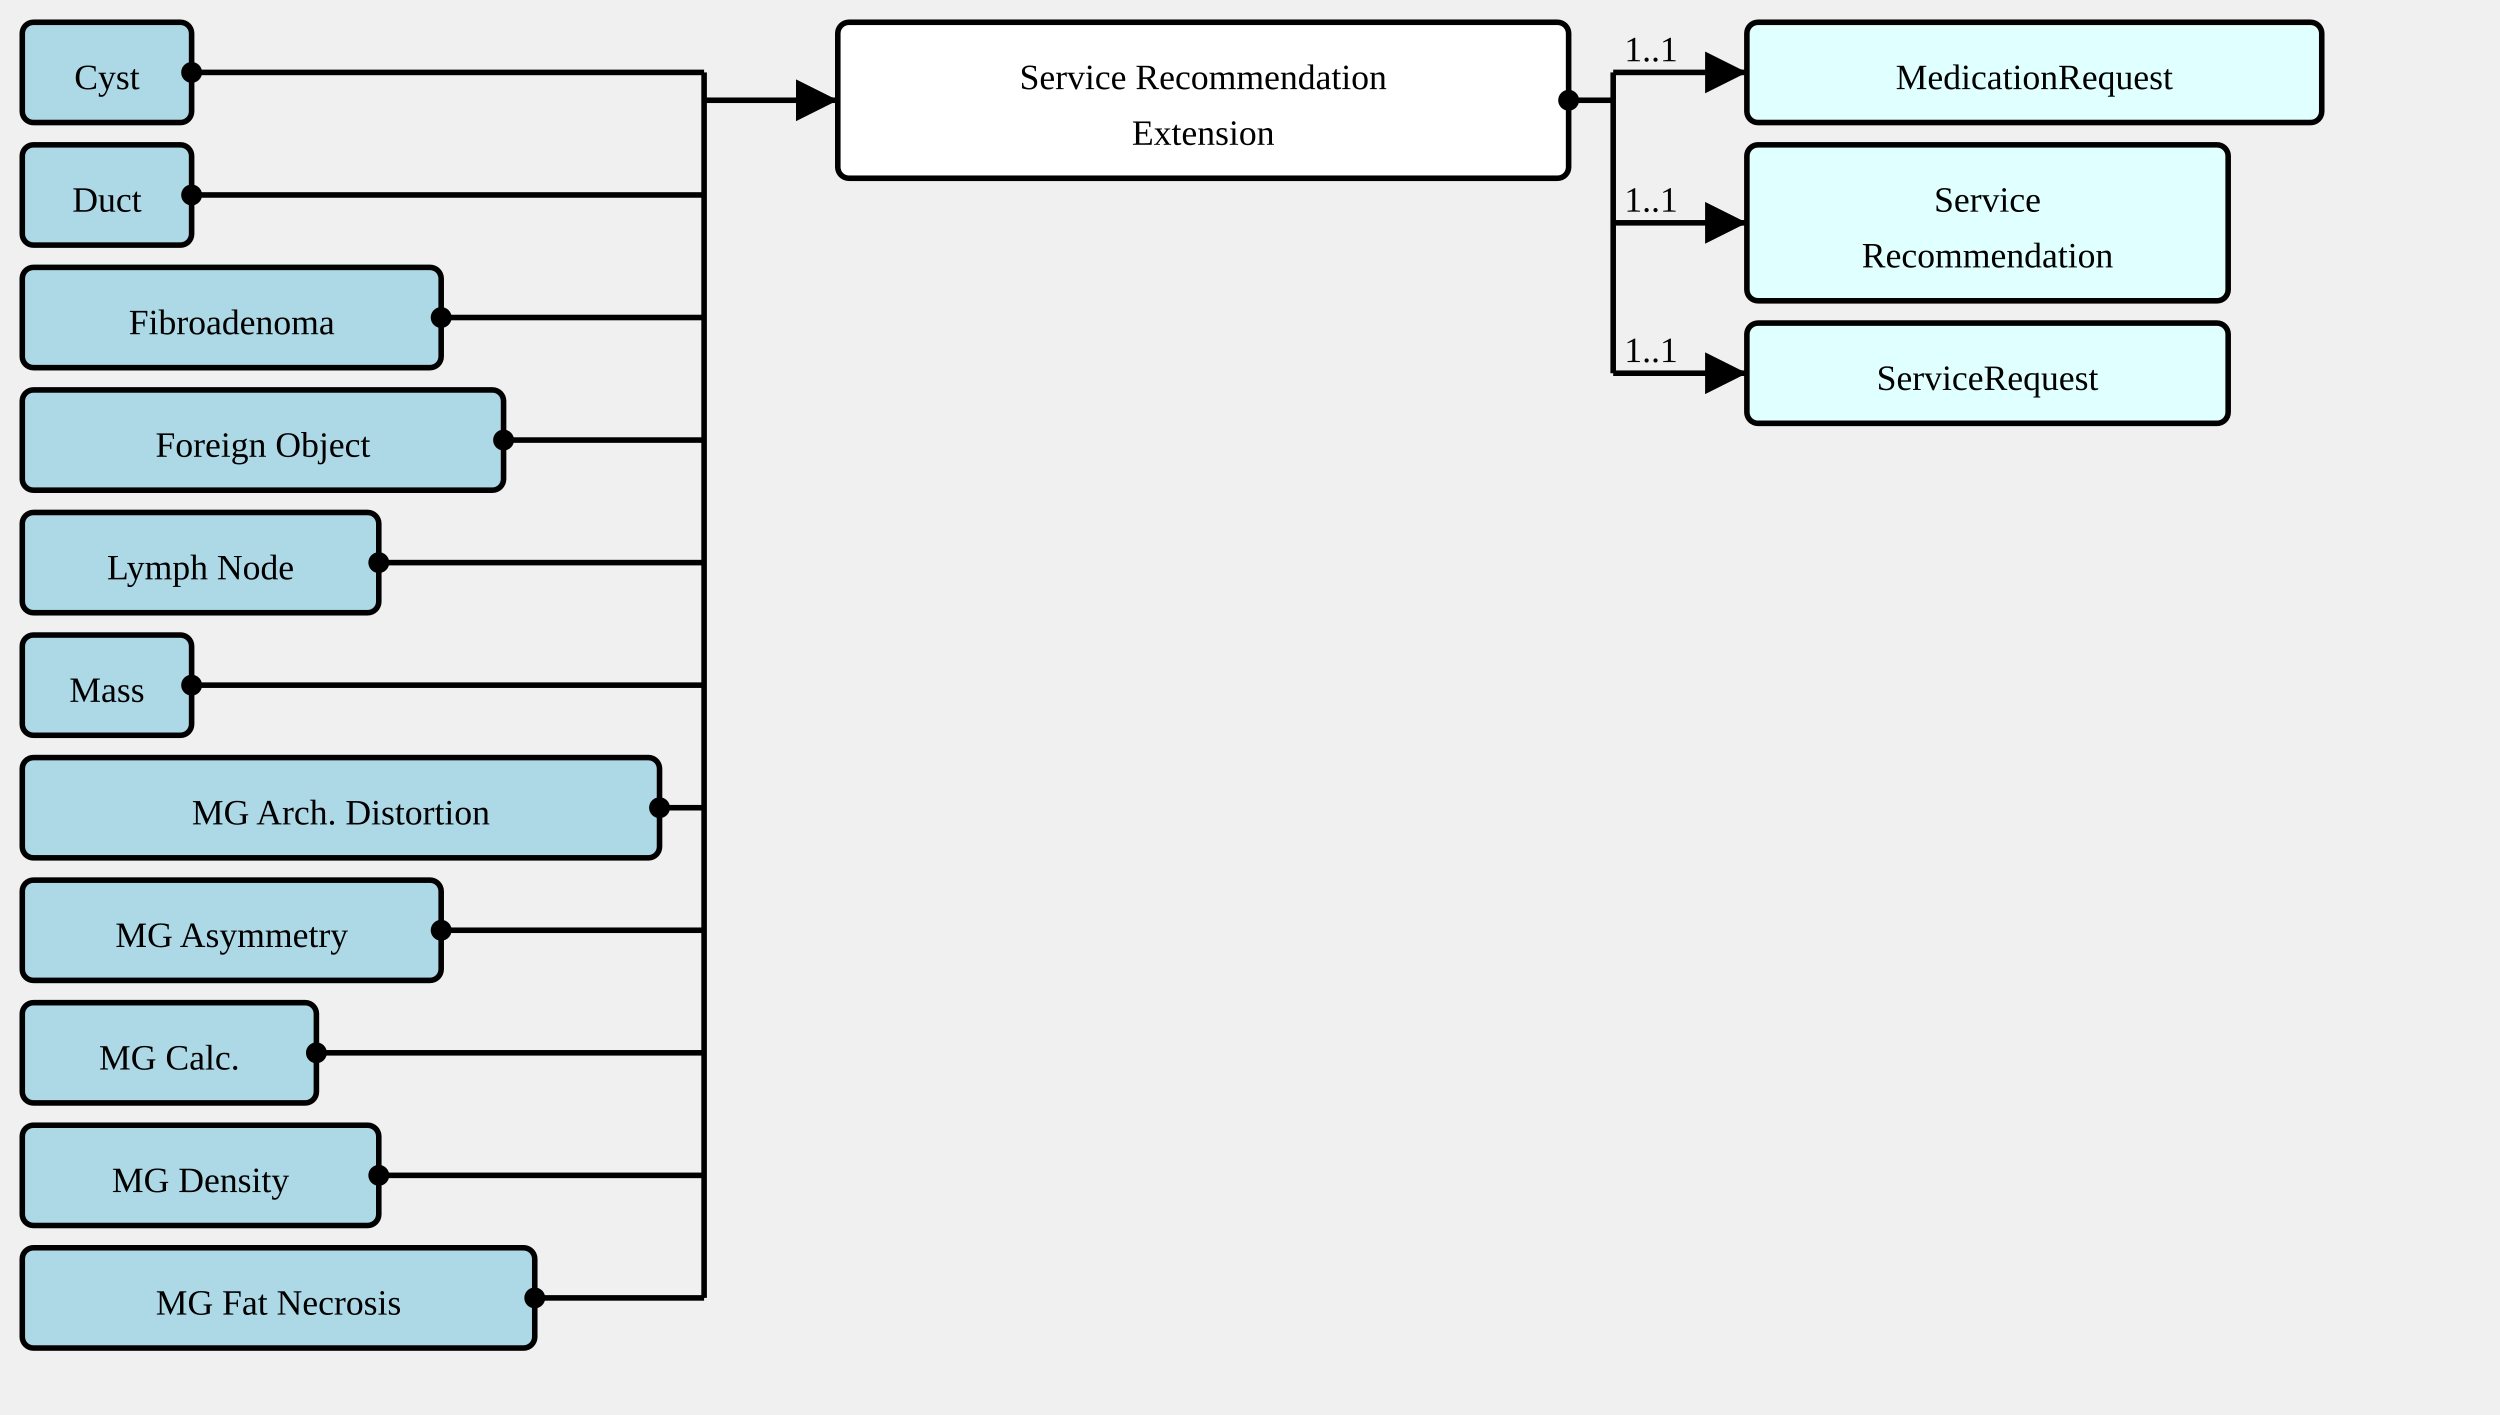
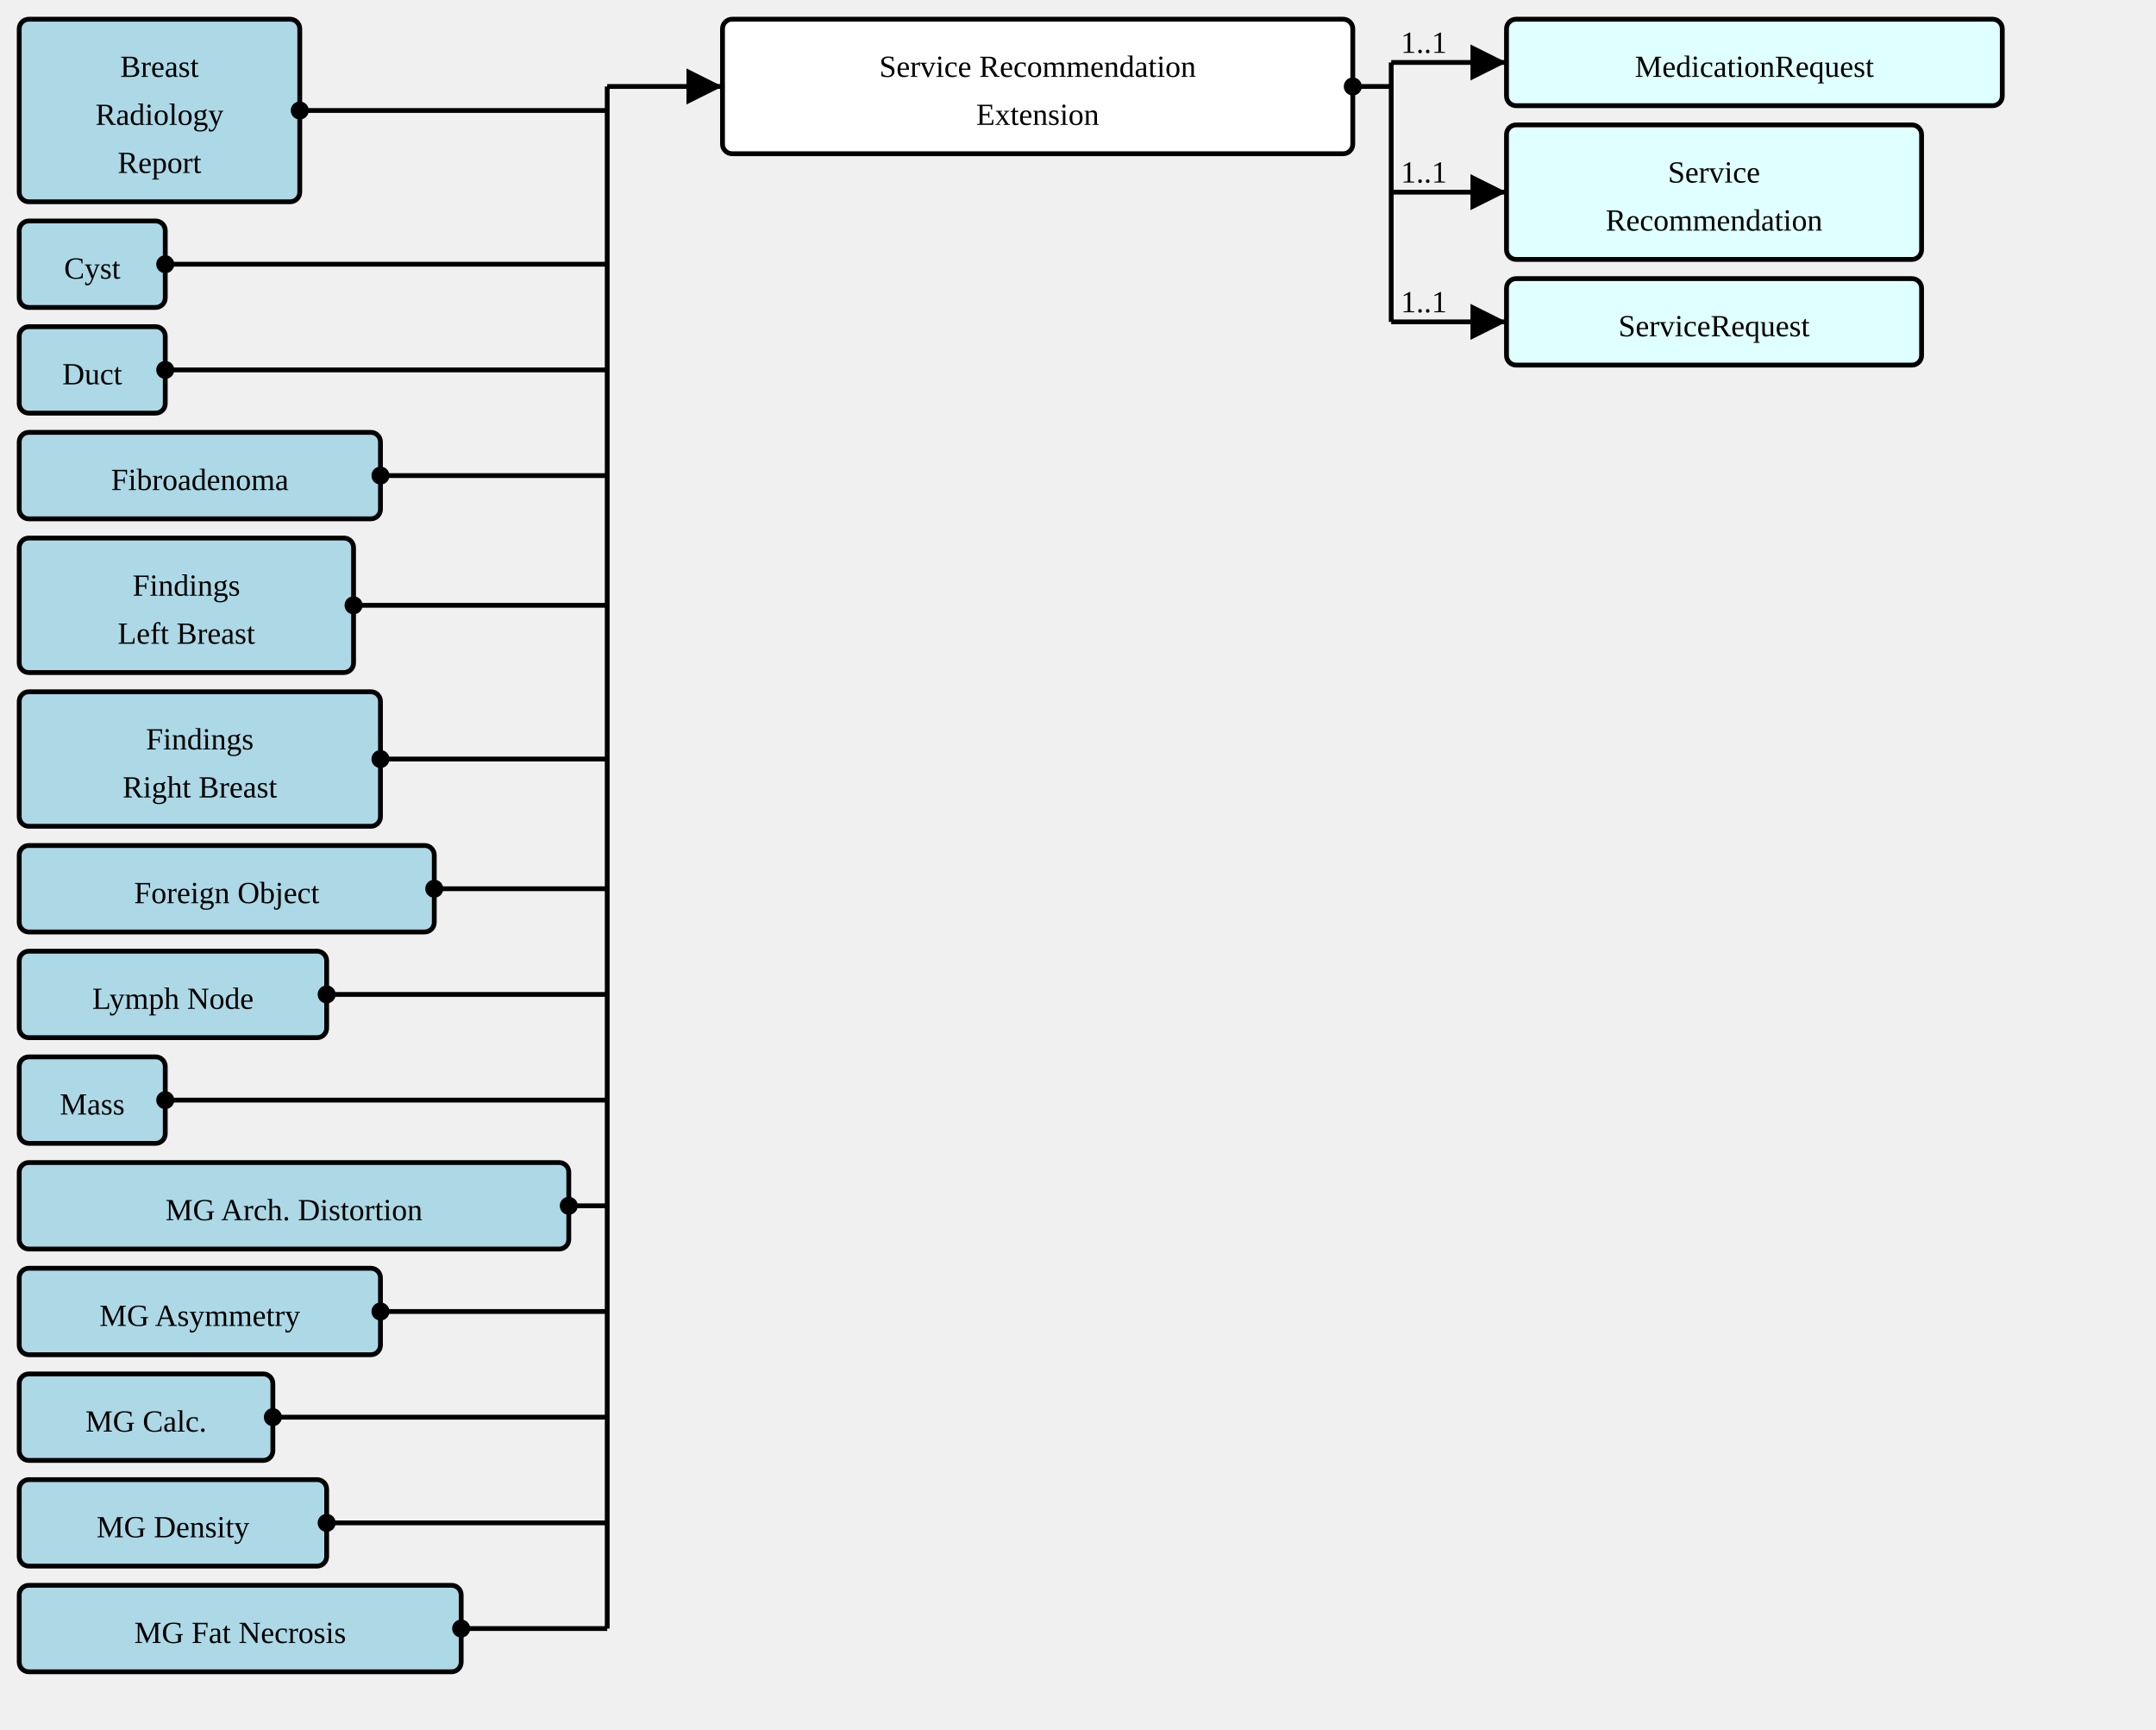
- <svg xmlns="http://www.w3.org/2000/svg" version="1.1" width="841.5" height="476.25">
+ <svg xmlns="http://www.w3.org/2000/svg" version="1.1" width="841.5" height="675">
  <defs>
    <marker id="arrowStart" markerWidth="3.75" markerHeight="3.75" markerUnits="px" refX="1.875" refY="1.875">
      <circle fill="Black" stroke-width="0" cx="1.875" cy="1.875" r="1.875" />
    </marker>
    <marker id="arrowEnd" markerWidth="7.5" markerHeight="7.5" markerUnits="px" refX="7.5" refY="3.75">
      <polygon fill="Black" stroke-width="0" points="0 0 7.5 3.75 0 7.5" />
    </marker>
  </defs>
  <g>
    <g transform="translate(7.5 7.5)">
+       <rect fill="LightBlue" stroke="Black" stroke-width="1.875" x="0" y="0" width="109.5" height="71.25" rx="3.75" ry="3.75" />
+       <a href="./StructureDefinition-BreastRadReport.html" target="_top">
+         <text x="54.75" y="22.5" text-anchor="middle">Breast</text>
+       </a>
+       <a href="./StructureDefinition-BreastRadReport.html" target="_top">
+         <text x="54.75" y="41.25" text-anchor="middle">Radiology</text>
+       </a>
+       <a href="./StructureDefinition-BreastRadReport.html" target="_top">
+         <text x="54.75" y="60" text-anchor="middle">Report</text>
+       </a>
+     </g>
+     <g transform="translate(7.5 86.25)">
      <rect fill="LightBlue" stroke="Black" stroke-width="1.875" x="0" y="0" width="57" height="33.75" rx="3.75" ry="3.75" />
      <a href="./StructureDefinition-AbnormalityCyst.html" target="_top">
        <text x="28.5" y="22.5" text-anchor="middle">Cyst</text>
      </a>
    </g>
-     <g transform="translate(7.5 48.75)">
+     <g transform="translate(7.5 127.5)">
      <rect fill="LightBlue" stroke="Black" stroke-width="1.875" x="0" y="0" width="57" height="33.75" rx="3.75" ry="3.75" />
      <a href="./StructureDefinition-AbnormalityDuct.html" target="_top">
        <text x="28.5" y="22.5" text-anchor="middle">Duct</text>
      </a>
    </g>
-     <g transform="translate(7.5 90)">
+     <g transform="translate(7.5 168.75)">
      <rect fill="LightBlue" stroke="Black" stroke-width="1.875" x="0" y="0" width="141" height="33.75" rx="3.75" ry="3.75" />
      <a href="./StructureDefinition-AbnormalityFibroadenoma.html" target="_top">
        <text x="70.5" y="22.5" text-anchor="middle">Fibroadenoma</text>
      </a>
    </g>
-     <g transform="translate(7.5 131.25)">
+     <g transform="translate(7.5 210)">
+       <rect fill="LightBlue" stroke="Black" stroke-width="1.875" x="0" y="0" width="130.5" height="52.5" rx="3.75" ry="3.75" />
+       <a href="./StructureDefinition-SectionFindingsLeftBreast.html" target="_top">
+         <text x="65.25" y="22.5" text-anchor="middle">Findings</text>
+       </a>
+       <a href="./StructureDefinition-SectionFindingsLeftBreast.html" target="_top">
+         <text x="65.25" y="41.25" text-anchor="middle">Left Breast</text>
+       </a>
+     </g>
+     <g transform="translate(7.5 270)">
+       <rect fill="LightBlue" stroke="Black" stroke-width="1.875" x="0" y="0" width="141" height="52.5" rx="3.75" ry="3.75" />
+       <a href="./StructureDefinition-SectionFindingsRightBreast.html" target="_top">
+         <text x="70.5" y="22.5" text-anchor="middle">Findings</text>
+       </a>
+       <a href="./StructureDefinition-SectionFindingsRightBreast.html" target="_top">
+         <text x="70.5" y="41.25" text-anchor="middle">Right Breast</text>
+       </a>
+     </g>
+     <g transform="translate(7.5 330)">
      <rect fill="LightBlue" stroke="Black" stroke-width="1.875" x="0" y="0" width="162" height="33.75" rx="3.75" ry="3.75" />
      <a href="./StructureDefinition-AbnormalityForeignObject.html" target="_top">
        <text x="81" y="22.5" text-anchor="middle">Foreign Object</text>
      </a>
    </g>
-     <g transform="translate(7.5 172.5)">
+     <g transform="translate(7.5 371.25)">
      <rect fill="LightBlue" stroke="Black" stroke-width="1.875" x="0" y="0" width="120" height="33.75" rx="3.75" ry="3.75" />
      <a href="./StructureDefinition-AbnormalityLymphNode.html" target="_top">
        <text x="60" y="22.5" text-anchor="middle">Lymph Node</text>
      </a>
    </g>
-     <g transform="translate(7.5 213.75)">
+     <g transform="translate(7.5 412.5)">
      <rect fill="LightBlue" stroke="Black" stroke-width="1.875" x="0" y="0" width="57" height="33.75" rx="3.75" ry="3.75" />
      <a href="./StructureDefinition-Mass.html" target="_top">
        <text x="28.5" y="22.5" text-anchor="middle">Mass</text>
      </a>
    </g>
-     <g transform="translate(7.5 255)">
+     <g transform="translate(7.5 453.75)">
      <rect fill="LightBlue" stroke="Black" stroke-width="1.875" x="0" y="0" width="214.5" height="33.75" rx="3.75" ry="3.75" />
      <a href="./StructureDefinition-MGAbnormalityArchitecturalDistortion.html" target="_top">
        <text x="107.25" y="22.5" text-anchor="middle">MG Arch. Distortion</text>
      </a>
    </g>
-     <g transform="translate(7.5 296.25)">
+     <g transform="translate(7.5 495)">
      <rect fill="LightBlue" stroke="Black" stroke-width="1.875" x="0" y="0" width="141" height="33.75" rx="3.75" ry="3.75" />
      <a href="./StructureDefinition-MGAbnormalityAsymmetry.html" target="_top">
        <text x="70.5" y="22.5" text-anchor="middle">MG Asymmetry</text>
      </a>
    </g>
-     <g transform="translate(7.5 337.5)">
+     <g transform="translate(7.5 536.25)">
      <rect fill="LightBlue" stroke="Black" stroke-width="1.875" x="0" y="0" width="99" height="33.75" rx="3.75" ry="3.75" />
      <a href="./StructureDefinition-MGAbnormalityCalcification.html" target="_top">
        <text x="49.5" y="22.5" text-anchor="middle">MG Calc.</text>
      </a>
    </g>
-     <g transform="translate(7.5 378.75)">
+     <g transform="translate(7.5 577.5)">
      <rect fill="LightBlue" stroke="Black" stroke-width="1.875" x="0" y="0" width="120" height="33.75" rx="3.75" ry="3.75" />
      <a href="./StructureDefinition-MGAbnormalityDensity.html" target="_top">
        <text x="60" y="22.5" text-anchor="middle">MG Density</text>
      </a>
    </g>
-     <g transform="translate(7.5 420)">
+     <g transform="translate(7.5 618.75)">
      <rect fill="LightBlue" stroke="Black" stroke-width="1.875" x="0" y="0" width="172.5" height="33.75" rx="3.75" ry="3.75" />
      <a href="./StructureDefinition-MGAbnormalityFatNecrosis.html" target="_top">
        <text x="86.25" y="22.5" text-anchor="middle">MG Fat Necrosis</text>
      </a>
    </g>
    <line stroke="Black" stroke-width="1.875" marker-end="url(#arrowEnd)" x1="237" y1="33.75" x2="282" y2="33.75" />
    <text x="240.75" y="30" text-anchor="left" />
-     <line stroke="Black" stroke-width="1.875" marker-start="url(#arrowStart)" x1="64.5" y1="24.375" x2="237" y2="24.375" />
-     <line stroke="Black" stroke-width="1.875" marker-start="url(#arrowStart)" x1="64.5" y1="65.625" x2="237" y2="65.625" />
-     <line stroke="Black" stroke-width="1.875" marker-start="url(#arrowStart)" x1="148.5" y1="106.875" x2="237" y2="106.875" />
-     <line stroke="Black" stroke-width="1.875" marker-start="url(#arrowStart)" x1="169.5" y1="148.125" x2="237" y2="148.125" />
-     <line stroke="Black" stroke-width="1.875" marker-start="url(#arrowStart)" x1="127.5" y1="189.375" x2="237" y2="189.375" />
-     <line stroke="Black" stroke-width="1.875" marker-start="url(#arrowStart)" x1="64.5" y1="230.625" x2="237" y2="230.625" />
-     <line stroke="Black" stroke-width="1.875" marker-start="url(#arrowStart)" x1="222" y1="271.875" x2="237" y2="271.875" />
-     <line stroke="Black" stroke-width="1.875" marker-start="url(#arrowStart)" x1="148.5" y1="313.125" x2="237" y2="313.125" />
-     <line stroke="Black" stroke-width="1.875" marker-start="url(#arrowStart)" x1="106.5" y1="354.375" x2="237" y2="354.375" />
-     <line stroke="Black" stroke-width="1.875" marker-start="url(#arrowStart)" x1="127.5" y1="395.625" x2="237" y2="395.625" />
-     <line stroke="Black" stroke-width="1.875" marker-start="url(#arrowStart)" x1="180" y1="436.875" x2="237" y2="436.875" />
-     <line stroke="Black" stroke-width="1.875" x1="237" y1="24.375" x2="237" y2="436.875" />
+     <line stroke="Black" stroke-width="1.875" marker-start="url(#arrowStart)" x1="117" y1="43.125" x2="237" y2="43.125" />
+     <line stroke="Black" stroke-width="1.875" marker-start="url(#arrowStart)" x1="64.5" y1="103.125" x2="237" y2="103.125" />
+     <line stroke="Black" stroke-width="1.875" marker-start="url(#arrowStart)" x1="64.5" y1="144.375" x2="237" y2="144.375" />
+     <line stroke="Black" stroke-width="1.875" marker-start="url(#arrowStart)" x1="148.5" y1="185.625" x2="237" y2="185.625" />
+     <line stroke="Black" stroke-width="1.875" marker-start="url(#arrowStart)" x1="138" y1="236.25" x2="237" y2="236.25" />
+     <line stroke="Black" stroke-width="1.875" marker-start="url(#arrowStart)" x1="148.5" y1="296.25" x2="237" y2="296.25" />
+     <line stroke="Black" stroke-width="1.875" marker-start="url(#arrowStart)" x1="169.5" y1="346.875" x2="237" y2="346.875" />
+     <line stroke="Black" stroke-width="1.875" marker-start="url(#arrowStart)" x1="127.5" y1="388.125" x2="237" y2="388.125" />
+     <line stroke="Black" stroke-width="1.875" marker-start="url(#arrowStart)" x1="64.5" y1="429.375" x2="237" y2="429.375" />
+     <line stroke="Black" stroke-width="1.875" marker-start="url(#arrowStart)" x1="222" y1="470.625" x2="237" y2="470.625" />
+     <line stroke="Black" stroke-width="1.875" marker-start="url(#arrowStart)" x1="148.5" y1="511.875" x2="237" y2="511.875" />
+     <line stroke="Black" stroke-width="1.875" marker-start="url(#arrowStart)" x1="106.5" y1="553.125" x2="237" y2="553.125" />
+     <line stroke="Black" stroke-width="1.875" marker-start="url(#arrowStart)" x1="127.5" y1="594.375" x2="237" y2="594.375" />
+     <line stroke="Black" stroke-width="1.875" marker-start="url(#arrowStart)" x1="180" y1="635.625" x2="237" y2="635.625" />
+     <line stroke="Black" stroke-width="1.875" x1="237" y1="33.75" x2="237" y2="635.625" />
  </g>
  <g>
    <g transform="translate(282 7.5)">
      <rect fill="White" stroke="Black" stroke-width="1.875" x="0" y="0" width="246" height="52.5" rx="3.75" ry="3.75" />
      <text x="123" y="22.5" text-anchor="middle">Service Recommendation</text>
      <text x="123" y="41.25" text-anchor="middle">Extension</text>
    </g>
    <line stroke="Black" stroke-width="1.875" marker-end="url(#arrowEnd)" x1="543" y1="24.375" x2="588" y2="24.375" />
    <text x="546.75" y="20.625" text-anchor="left">1..1</text>
    <line stroke="Black" stroke-width="1.875" marker-end="url(#arrowEnd)" x1="543" y1="75" x2="588" y2="75" />
    <text x="546.75" y="71.25" text-anchor="left">1..1</text>
    <line stroke="Black" stroke-width="1.875" marker-end="url(#arrowEnd)" x1="543" y1="125.625" x2="588" y2="125.625" />
    <text x="546.75" y="121.875" text-anchor="left">1..1</text>
    <line stroke="Black" stroke-width="1.875" marker-start="url(#arrowStart)" x1="528" y1="33.75" x2="543" y2="33.75" />
    <line stroke="Black" stroke-width="1.875" x1="543" y1="24.375" x2="543" y2="125.625" />
  </g>
  <g>
    <g transform="translate(587.9999 7.5)">
      <rect fill="LightCyan" stroke="Black" stroke-width="1.875" x="0" y="0" width="193.5" height="33.75" rx="3.75" ry="3.75" />
      <a href="http://hl7.org/fhir/StructureDefinition/MedicationRequest" target="_top">
        <text x="96.75" y="22.5" text-anchor="middle">MedicationRequest</text>
      </a>
    </g>
  </g>
  <g>
    <g transform="translate(587.9999 48.75)">
      <rect fill="LightCyan" stroke="Black" stroke-width="1.875" x="0" y="0" width="162" height="52.5" rx="3.75" ry="3.75" />
      <a href="./StructureDefinition-ServiceRecommendation.html" target="_top">
        <text x="81" y="22.5" text-anchor="middle">Service</text>
      </a>
      <a href="./StructureDefinition-ServiceRecommendation.html" target="_top">
        <text x="81" y="41.25" text-anchor="middle">Recommendation</text>
      </a>
    </g>
  </g>
  <g>
    <g transform="translate(587.9999 108.75)">
      <rect fill="LightCyan" stroke="Black" stroke-width="1.875" x="0" y="0" width="162" height="33.75" rx="3.75" ry="3.75" />
      <a href="http://hl7.org/fhir/StructureDefinition/ServiceRequest" target="_top">
        <text x="81" y="22.5" text-anchor="middle">ServiceRequest</text>
      </a>
    </g>
  </g>
</svg>
